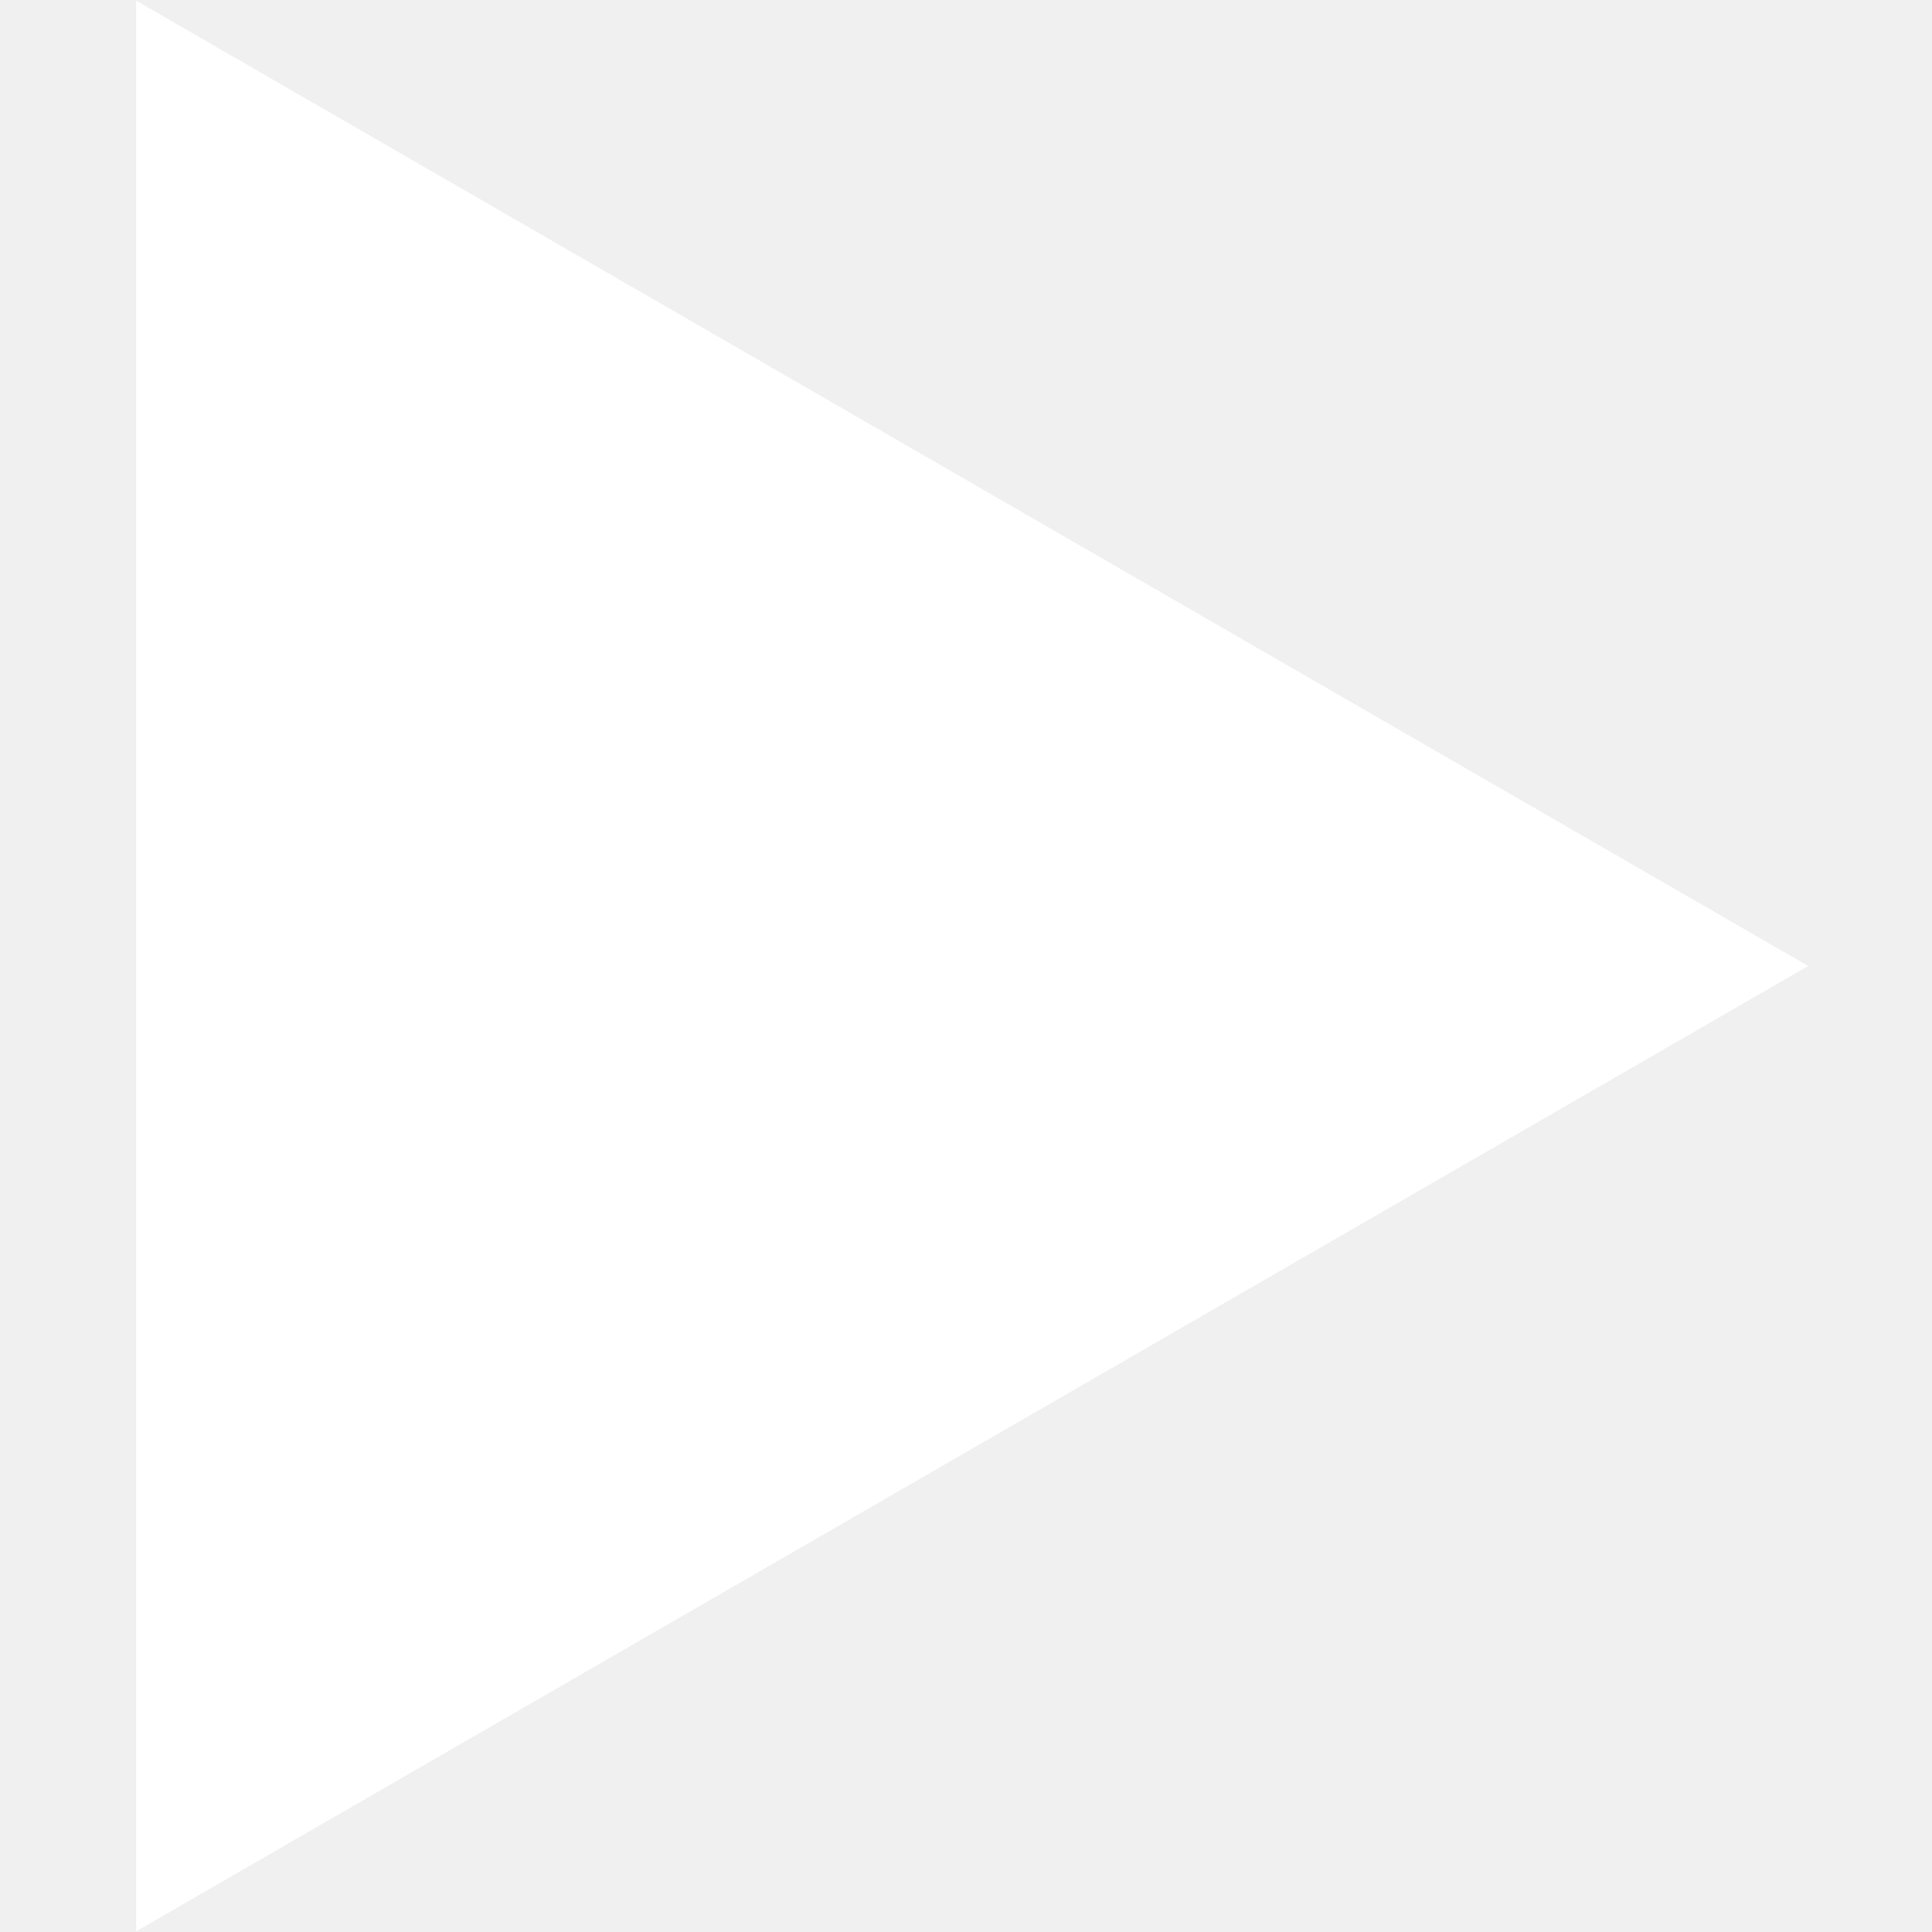
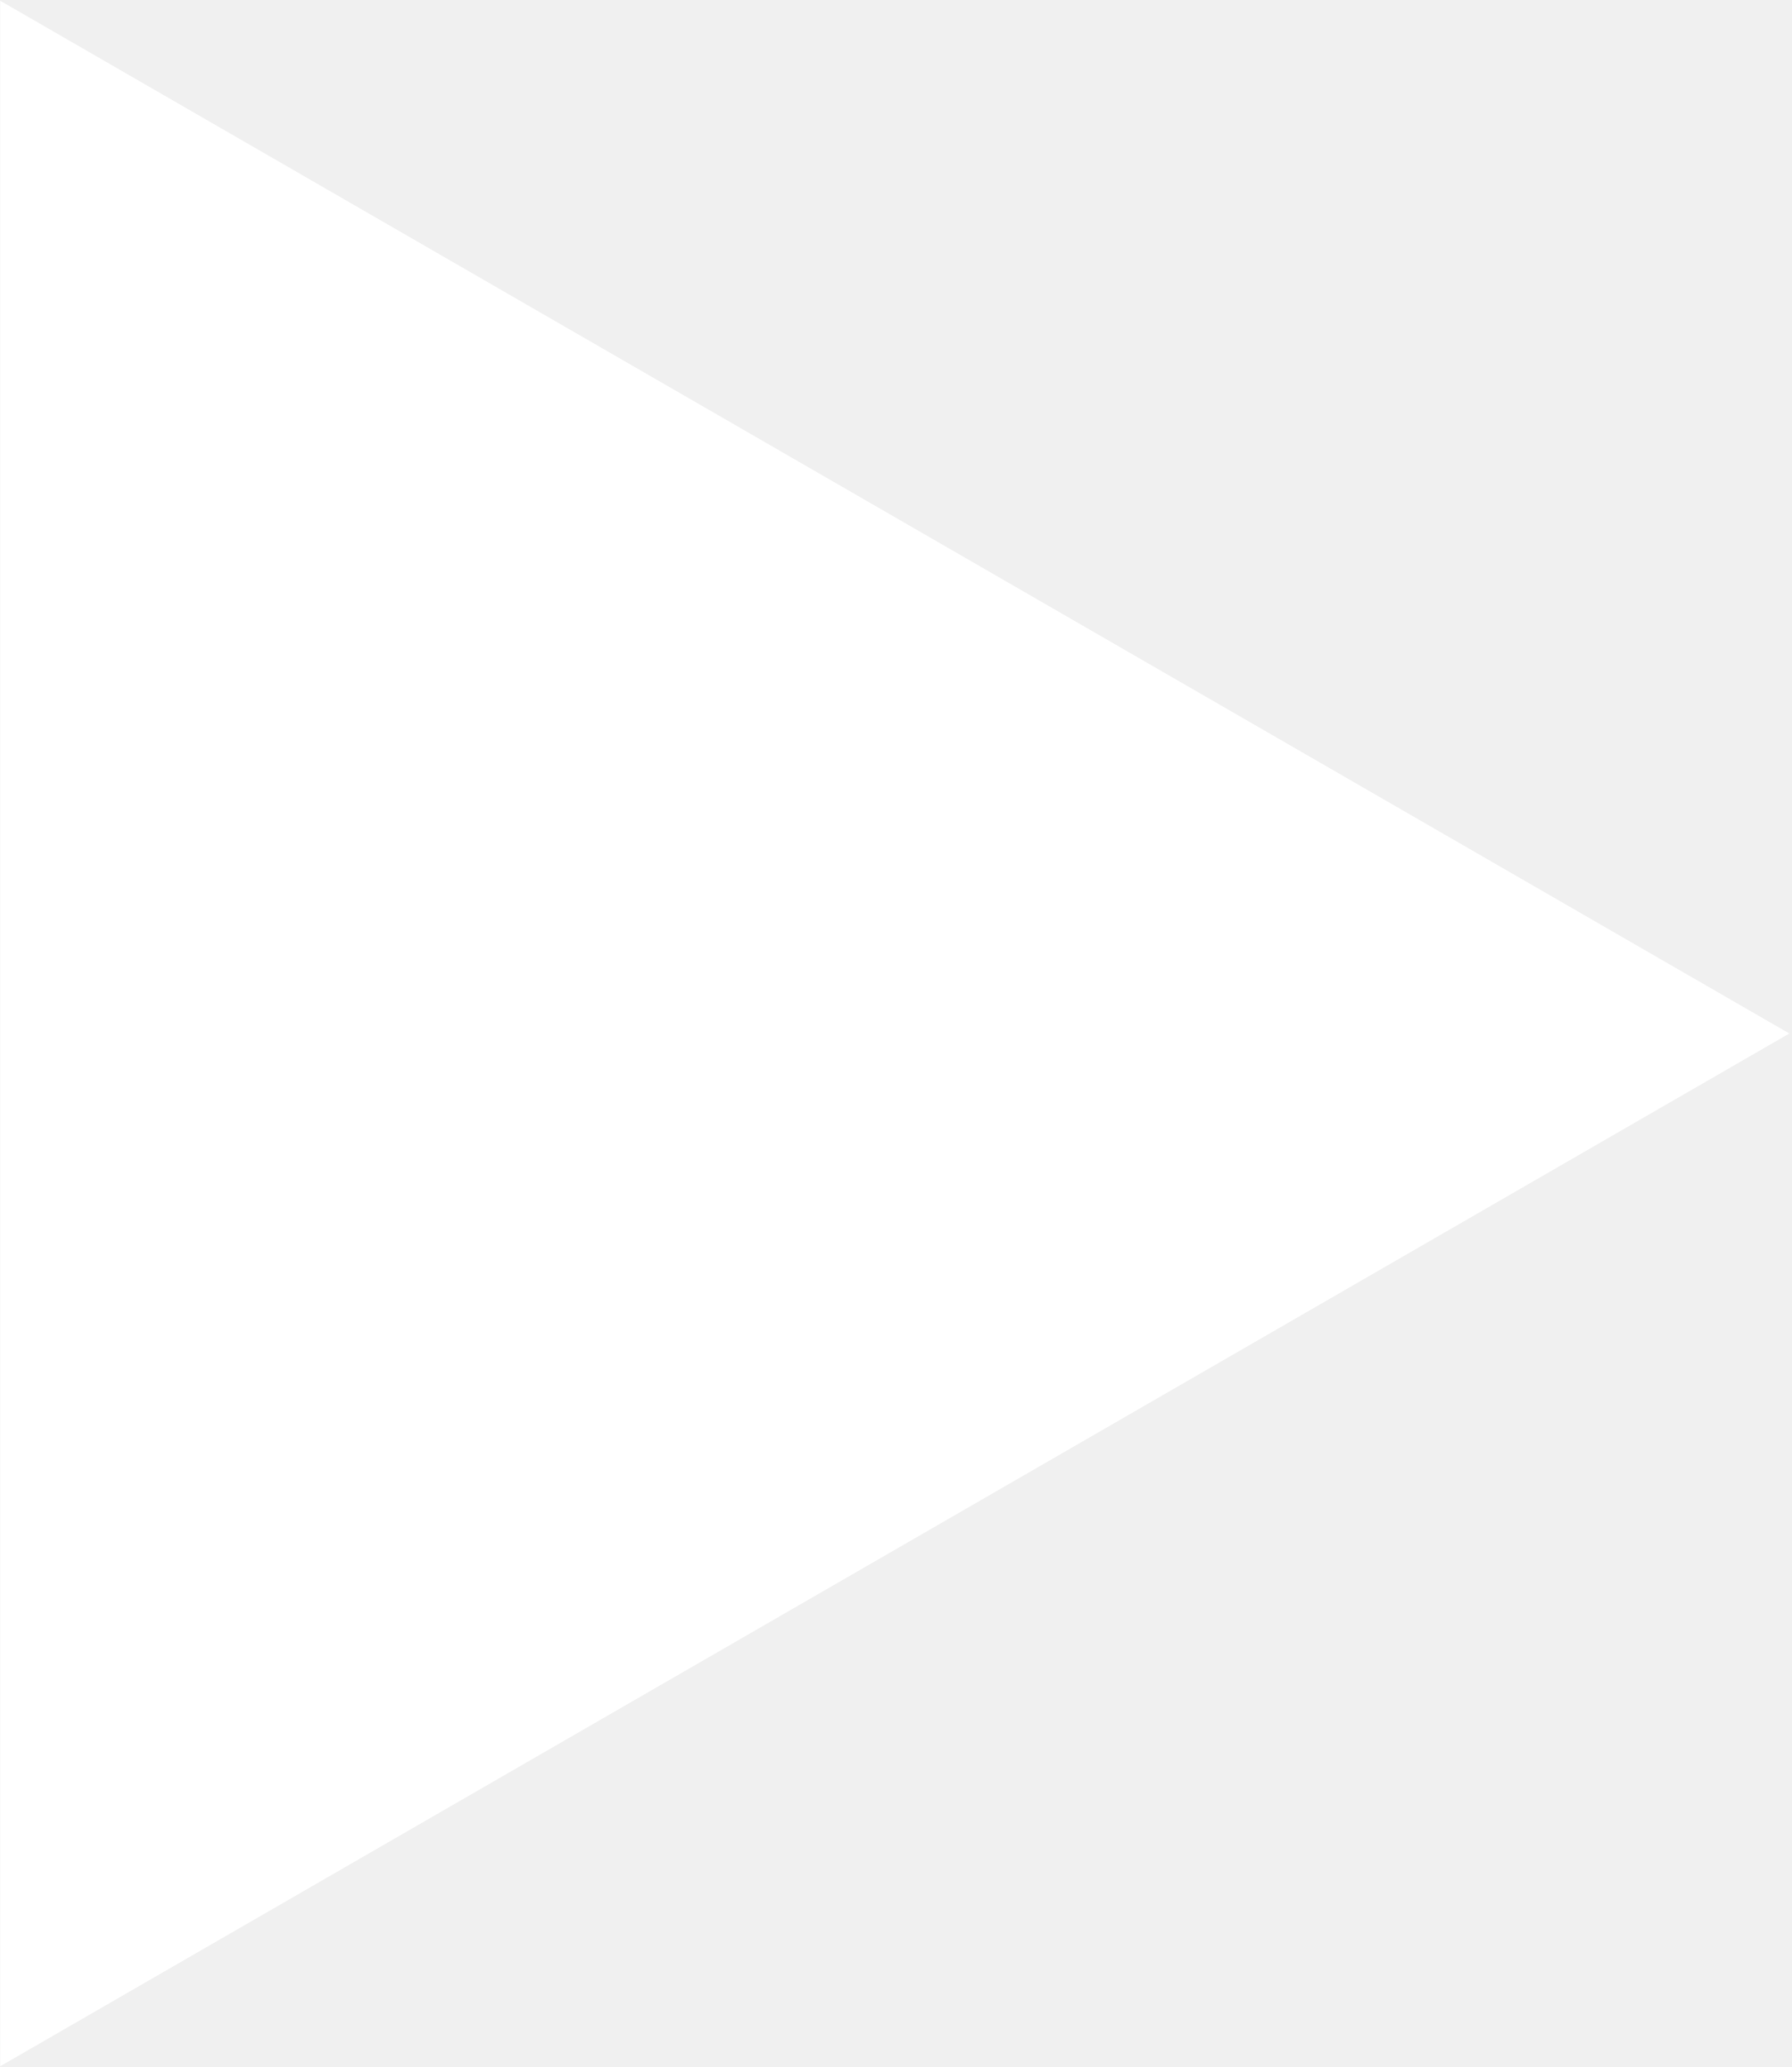
- <svg xmlns="http://www.w3.org/2000/svg" width="90" height="90" viewBox="0 0 68 78" fill="none">
-   <path d="M68 39L0.5 77.971L0.5 0.029L68 39Z" fill="white" />
+ <svg xmlns="http://www.w3.org/2000/svg" width="78" height="90" viewBox="0 0 58.933 78" fill="none" version="1.1" id="svg4">
+   <defs id="defs8" />
+   <path d="m 63.175,39 -67.5,38.971 4e-6,-77.942 z" fill="#ffffff" id="path2" />
</svg>
